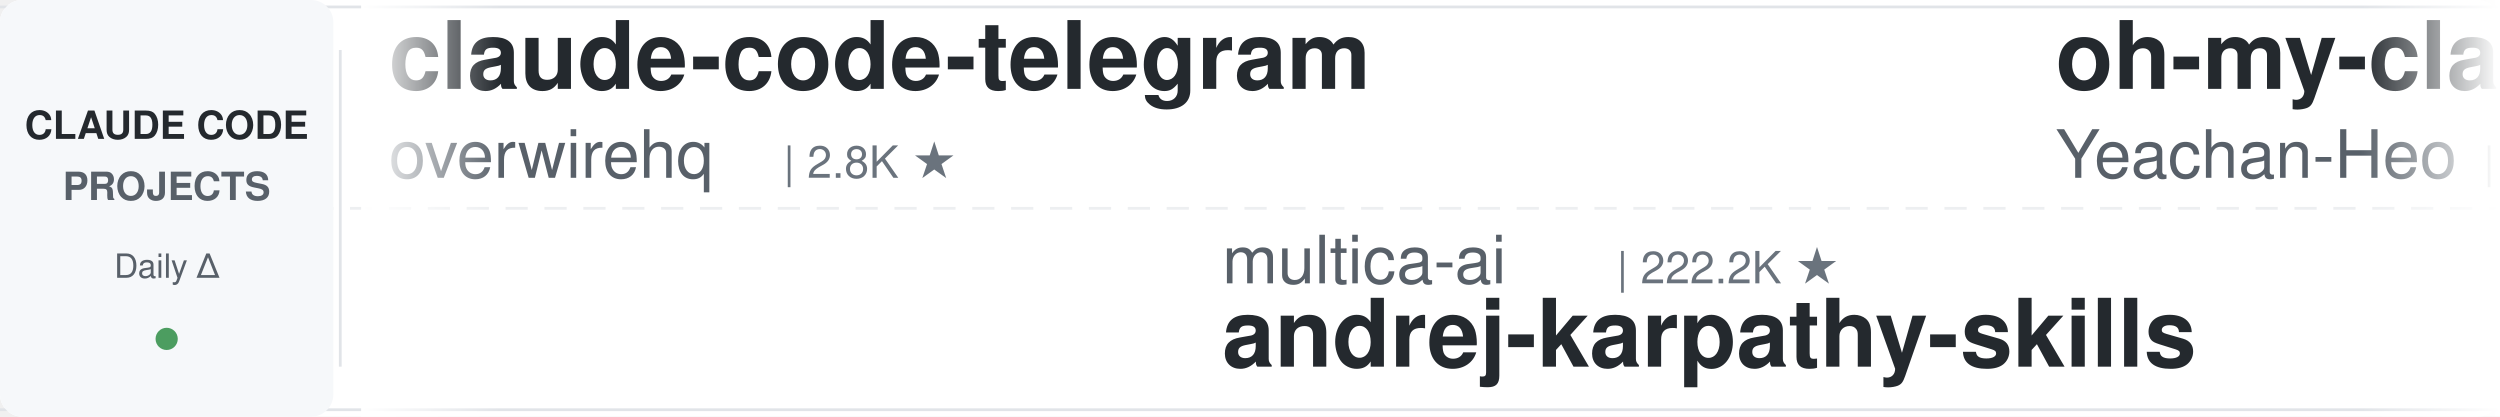
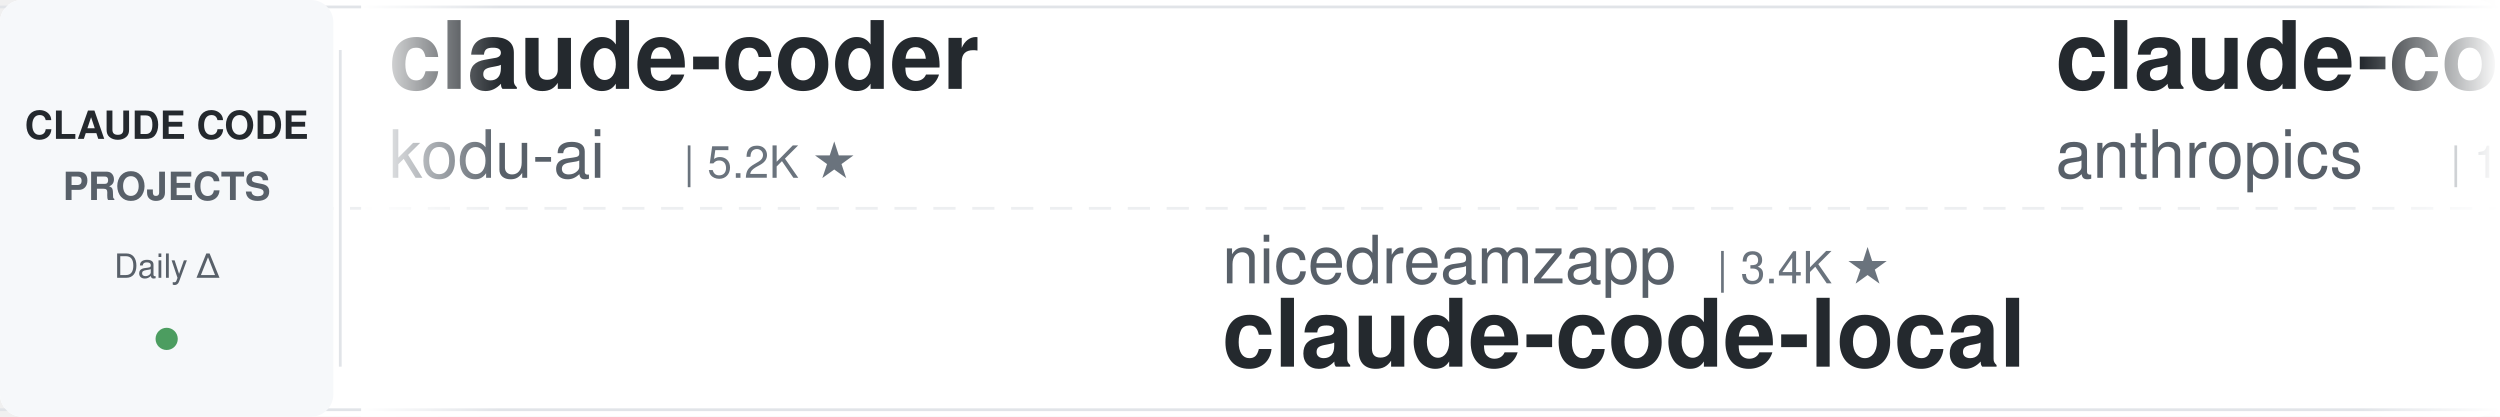
<svg xmlns="http://www.w3.org/2000/svg" width="900" height="150">
  <defs>
    <linearGradient id="leftFade" x1="0%" y1="0%" x2="100%" y2="0%">
      <stop offset="0%" style="stop-color:#ffffff;stop-opacity:1" />
      <stop offset="100%" style="stop-color:#ffffff;stop-opacity:0" />
    </linearGradient>
    <linearGradient id="rightFade" x1="0%" y1="0%" x2="100%" y2="0%">
      <stop offset="0%" style="stop-color:#ffffff;stop-opacity:0" />
      <stop offset="100%" style="stop-color:#ffffff;stop-opacity:1" />
    </linearGradient>
  </defs>
  <rect width="900" height="150" fill="#ffffff" rx="8" />
  <rect x="0" y="2" width="900" height="1" fill="#e1e4e8" />
  <rect x="0" y="147" width="900" height="1" fill="#e1e4e8" />
  <line x1="0" y1="75" x2="900" y2="75" stroke="#e1e4e8" stroke-width="1" stroke-dasharray="8 6" opacity="0.6" />
  <rect x="0" y="0" width="120" height="150" fill="#f6f8fa" rx="8" />
  <text x="60" y="50" font-family="-apple-system, BlinkMacSystemFont, 'Segoe UI', Helvetica, Arial, sans-serif" font-size="14" font-weight="600" fill="#24292e" text-anchor="middle">CLAUDE CODE</text>
  <text x="60" y="72" font-family="-apple-system, BlinkMacSystemFont, 'Segoe UI', Helvetica, Arial, sans-serif" font-size="14" font-weight="600" fill="#586069" text-anchor="middle">PROJECTS</text>
  <text x="60" y="100" font-family="-apple-system, BlinkMacSystemFont, 'Segoe UI', Helvetica, Arial, sans-serif" font-size="12" font-weight="500" fill="#586069" text-anchor="middle">Daily Δ</text>
  <circle cx="60" cy="122" r="4" fill="#22863a" opacity="0.8" />
  <rect x="122" y="18" width="1" height="114" fill="#e1e4e8" />
  <clipPath id="tickerClip">
    <rect x="130" y="0" width="770" height="150" />
  </clipPath>
  <g clip-path="url(#tickerClip)">
    <g id="tickerItems">
      <animateTransform attributeName="transform" attributeType="XML" type="translate" from="0 0" to="-3000 0" dur="54s" repeatCount="indefinite" />
      <g transform="translate(0, 0)">
-         <text x="140" y="32" font-family="-apple-system, BlinkMacSystemFont, 'Segoe UI', Helvetica, Arial, sans-serif" font-size="34" font-weight="600" fill="#24292e">claude-code-telegram</text>
-         <text x="140" y="64" font-family="-apple-system, BlinkMacSystemFont, 'Segoe UI', Helvetica, Arial, sans-serif" font-size="24" font-weight="400" fill="#586069">overwirehq</text>
-         <text x="282" y="64" font-family="-apple-system, BlinkMacSystemFont, 'Segoe UI', Helvetica, Arial, sans-serif" font-size="16" font-weight="500" fill="#6a737d">| 2.8K ★</text>
+         <text x="140" y="32" font-family="-apple-system, BlinkMacSystemFont, 'Segoe UI', Helvetica, Arial, sans-serif" font-size="34" font-weight="600" fill="#24292e">claude-coder</text>
+         <text x="140" y="64" font-family="-apple-system, BlinkMacSystemFont, 'Segoe UI', Helvetica, Arial, sans-serif" font-size="24" font-weight="400" fill="#586069">kodu-ai</text>
+         <text x="246" y="64" font-family="-apple-system, BlinkMacSystemFont, 'Segoe UI', Helvetica, Arial, sans-serif" font-size="16" font-weight="500" fill="#6a737d">| 5.2K ★</text>
      </g>
      <g transform="translate(300, 0)">
-         <text x="140" y="102" font-family="-apple-system, BlinkMacSystemFont, 'Segoe UI', Helvetica, Arial, sans-serif" font-size="24" font-weight="400" fill="#586069">multica-ai</text>
-         <text x="282" y="102" font-family="-apple-system, BlinkMacSystemFont, 'Segoe UI', Helvetica, Arial, sans-serif" font-size="16" font-weight="500" fill="#6a737d">| 222.2K ★</text>
-         <text x="140" y="132" font-family="-apple-system, BlinkMacSystemFont, 'Segoe UI', Helvetica, Arial, sans-serif" font-size="34" font-weight="600" fill="#24292e">andrej-karpathy-skills</text>
+         <text x="140" y="102" font-family="-apple-system, BlinkMacSystemFont, 'Segoe UI', Helvetica, Arial, sans-serif" font-size="24" font-weight="400" fill="#586069">nicedreamzapp</text>
+         <text x="318" y="102" font-family="-apple-system, BlinkMacSystemFont, 'Segoe UI', Helvetica, Arial, sans-serif" font-size="16" font-weight="500" fill="#6a737d">| 3.4K ★</text>
+         <text x="140" y="132" font-family="-apple-system, BlinkMacSystemFont, 'Segoe UI', Helvetica, Arial, sans-serif" font-size="34" font-weight="600" fill="#24292e">claude-code-local</text>
      </g>
      <g transform="translate(600, 0)">
-         <text x="140" y="32" font-family="-apple-system, BlinkMacSystemFont, 'Segoe UI', Helvetica, Arial, sans-serif" font-size="34" font-weight="600" fill="#24292e">oh-my-claudecode</text>
-         <text x="140" y="64" font-family="-apple-system, BlinkMacSystemFont, 'Segoe UI', Helvetica, Arial, sans-serif" font-size="24" font-weight="400" fill="#586069">Yeachan-Heo</text>
-         <text x="294" y="64" font-family="-apple-system, BlinkMacSystemFont, 'Segoe UI', Helvetica, Arial, sans-serif" font-size="16" font-weight="500" fill="#6a737d">| 40.2K ★</text>
+         <text x="140" y="32" font-family="-apple-system, BlinkMacSystemFont, 'Segoe UI', Helvetica, Arial, sans-serif" font-size="34" font-weight="600" fill="#24292e">claude-code-base-action</text>
+         <text x="140" y="64" font-family="-apple-system, BlinkMacSystemFont, 'Segoe UI', Helvetica, Arial, sans-serif" font-size="24" font-weight="400" fill="#586069">anthropics</text>
+         <text x="282" y="64" font-family="-apple-system, BlinkMacSystemFont, 'Segoe UI', Helvetica, Arial, sans-serif" font-size="16" font-weight="500" fill="#6a737d">| 1.0K ★</text>
      </g>
      <g transform="translate(900, 0)">
-         <text x="140" y="102" font-family="-apple-system, BlinkMacSystemFont, 'Segoe UI', Helvetica, Arial, sans-serif" font-size="24" font-weight="400" fill="#586069">anthropics</text>
-         <text x="282" y="102" font-family="-apple-system, BlinkMacSystemFont, 'Segoe UI', Helvetica, Arial, sans-serif" font-size="16" font-weight="500" fill="#6a737d">| 6.5K ★</text>
-         <text x="140" y="132" font-family="-apple-system, BlinkMacSystemFont, 'Segoe UI', Helvetica, Arial, sans-serif" font-size="34" font-weight="600" fill="#24292e">claude-code-security-rev...</text>
+         <text x="140" y="102" font-family="-apple-system, BlinkMacSystemFont, 'Segoe UI', Helvetica, Arial, sans-serif" font-size="24" font-weight="400" fill="#586069">pedrohcgs</text>
+         <text x="270" y="102" font-family="-apple-system, BlinkMacSystemFont, 'Segoe UI', Helvetica, Arial, sans-serif" font-size="16" font-weight="500" fill="#6a737d">| 1.7K ★</text>
+         <text x="140" y="132" font-family="-apple-system, BlinkMacSystemFont, 'Segoe UI', Helvetica, Arial, sans-serif" font-size="34" font-weight="600" fill="#24292e">claude-code-my-workflow</text>
      </g>
      <g transform="translate(1200, 0)">
-         <text x="140" y="32" font-family="-apple-system, BlinkMacSystemFont, 'Segoe UI', Helvetica, Arial, sans-serif" font-size="34" font-weight="600" fill="#24292e">claude-code-spec-workflo...</text>
-         <text x="140" y="64" font-family="-apple-system, BlinkMacSystemFont, 'Segoe UI', Helvetica, Arial, sans-serif" font-size="24" font-weight="400" fill="#586069">Pimzino</text>
-         <text x="246" y="64" font-family="-apple-system, BlinkMacSystemFont, 'Segoe UI', Helvetica, Arial, sans-serif" font-size="16" font-weight="500" fill="#6a737d">| 3.9K ★</text>
+         <text x="140" y="32" font-family="-apple-system, BlinkMacSystemFont, 'Segoe UI', Helvetica, Arial, sans-serif" font-size="34" font-weight="600" fill="#24292e">claude-code-analysis</text>
+         <text x="140" y="64" font-family="-apple-system, BlinkMacSystemFont, 'Segoe UI', Helvetica, Arial, sans-serif" font-size="24" font-weight="400" fill="#586069">liuup</text>
+         <text x="222" y="64" font-family="-apple-system, BlinkMacSystemFont, 'Segoe UI', Helvetica, Arial, sans-serif" font-size="16" font-weight="500" fill="#6a737d">| 4.0K ★</text>
      </g>
      <g transform="translate(1500, 0)">
-         <text x="140" y="102" font-family="-apple-system, BlinkMacSystemFont, 'Segoe UI', Helvetica, Arial, sans-serif" font-size="24" font-weight="400" fill="#586069">davila7</text>
-         <text x="246" y="102" font-family="-apple-system, BlinkMacSystemFont, 'Segoe UI', Helvetica, Arial, sans-serif" font-size="16" font-weight="500" fill="#6a737d">| 32.8K ★</text>
-         <text x="140" y="132" font-family="-apple-system, BlinkMacSystemFont, 'Segoe UI', Helvetica, Arial, sans-serif" font-size="34" font-weight="600" fill="#24292e">claude-code-templates</text>
+         <text x="140" y="102" font-family="-apple-system, BlinkMacSystemFont, 'Segoe UI', Helvetica, Arial, sans-serif" font-size="24" font-weight="400" fill="#586069">SeemSeam</text>
+         <text x="258" y="102" font-family="-apple-system, BlinkMacSystemFont, 'Segoe UI', Helvetica, Arial, sans-serif" font-size="16" font-weight="500" fill="#6a737d">| 3.6K ★</text>
+         <text x="140" y="132" font-family="-apple-system, BlinkMacSystemFont, 'Segoe UI', Helvetica, Arial, sans-serif" font-size="34" font-weight="600" fill="#24292e">claude_codex_bridge</text>
      </g>
      <g transform="translate(1800, 0)">
-         <text x="140" y="32" font-family="-apple-system, BlinkMacSystemFont, 'Segoe UI', Helvetica, Arial, sans-serif" font-size="34" font-weight="600" fill="#24292e">claude-code-skills</text>
-         <text x="140" y="64" font-family="-apple-system, BlinkMacSystemFont, 'Segoe UI', Helvetica, Arial, sans-serif" font-size="24" font-weight="400" fill="#586069">daymade</text>
-         <text x="246" y="64" font-family="-apple-system, BlinkMacSystemFont, 'Segoe UI', Helvetica, Arial, sans-serif" font-size="16" font-weight="500" fill="#6a737d">| 1.5K ★</text>
+         <text x="140" y="32" font-family="-apple-system, BlinkMacSystemFont, 'Segoe UI', Helvetica, Arial, sans-serif" font-size="34" font-weight="600" fill="#24292e">claude-code-guide</text>
+         <text x="140" y="64" font-family="-apple-system, BlinkMacSystemFont, 'Segoe UI', Helvetica, Arial, sans-serif" font-size="24" font-weight="400" fill="#586069">Cranot</text>
+         <text x="234" y="64" font-family="-apple-system, BlinkMacSystemFont, 'Segoe UI', Helvetica, Arial, sans-serif" font-size="16" font-weight="500" fill="#6a737d">| 2.9K ★</text>
      </g>
      <g transform="translate(2100, 0)">
-         <text x="140" y="102" font-family="-apple-system, BlinkMacSystemFont, 'Segoe UI', Helvetica, Arial, sans-serif" font-size="24" font-weight="400" fill="#586069">affaan-m</text>
-         <text x="258" y="102" font-family="-apple-system, BlinkMacSystemFont, 'Segoe UI', Helvetica, Arial, sans-serif" font-size="16" font-weight="500" fill="#6a737d">| 286.1K ★</text>
-         <text x="140" y="132" font-family="-apple-system, BlinkMacSystemFont, 'Segoe UI', Helvetica, Arial, sans-serif" font-size="34" font-weight="600" fill="#24292e">ECC</text>
+         <text x="140" y="102" font-family="-apple-system, BlinkMacSystemFont, 'Segoe UI', Helvetica, Arial, sans-serif" font-size="24" font-weight="400" fill="#586069">krusemediallc</text>
+         <text x="318" y="102" font-family="-apple-system, BlinkMacSystemFont, 'Segoe UI', Helvetica, Arial, sans-serif" font-size="16" font-weight="500" fill="#6a737d">| 1.6K ★</text>
+         <text x="140" y="132" font-family="-apple-system, BlinkMacSystemFont, 'Segoe UI', Helvetica, Arial, sans-serif" font-size="34" font-weight="600" fill="#24292e">arcads-claude-code</text>
      </g>
      <g transform="translate(2400, 0)">
-         <text x="140" y="32" font-family="-apple-system, BlinkMacSystemFont, 'Segoe UI', Helvetica, Arial, sans-serif" font-size="34" font-weight="600" fill="#24292e">claude-code-source</text>
-         <text x="140" y="64" font-family="-apple-system, BlinkMacSystemFont, 'Segoe UI', Helvetica, Arial, sans-serif" font-size="24" font-weight="400" fill="#586069">JrCx7scC</text>
-         <text x="258" y="64" font-family="-apple-system, BlinkMacSystemFont, 'Segoe UI', Helvetica, Arial, sans-serif" font-size="16" font-weight="500" fill="#6a737d">| 376 ★</text>
+         <text x="140" y="32" font-family="-apple-system, BlinkMacSystemFont, 'Segoe UI', Helvetica, Arial, sans-serif" font-size="34" font-weight="600" fill="#24292e">claude-code-settings</text>
+         <text x="140" y="64" font-family="-apple-system, BlinkMacSystemFont, 'Segoe UI', Helvetica, Arial, sans-serif" font-size="24" font-weight="400" fill="#586069">feiskyer</text>
+         <text x="258" y="64" font-family="-apple-system, BlinkMacSystemFont, 'Segoe UI', Helvetica, Arial, sans-serif" font-size="16" font-weight="500" fill="#6a737d">| 1.7K ★</text>
      </g>
      <g transform="translate(2700, 0)">
-         <text x="140" y="102" font-family="-apple-system, BlinkMacSystemFont, 'Segoe UI', Helvetica, Arial, sans-serif" font-size="24" font-weight="400" fill="#586069">andrew-kramer-inno</text>
-         <text x="378" y="102" font-family="-apple-system, BlinkMacSystemFont, 'Segoe UI', Helvetica, Arial, sans-serif" font-size="16" font-weight="500" fill="#6a737d">| 593 ★</text>
-         <text x="140" y="132" font-family="-apple-system, BlinkMacSystemFont, 'Segoe UI', Helvetica, Arial, sans-serif" font-size="34" font-weight="600" fill="#24292e">claude-code-source-build</text>
+         <text x="140" y="102" font-family="-apple-system, BlinkMacSystemFont, 'Segoe UI', Helvetica, Arial, sans-serif" font-size="24" font-weight="400" fill="#586069">luyao618</text>
+         <text x="258" y="102" font-family="-apple-system, BlinkMacSystemFont, 'Segoe UI', Helvetica, Arial, sans-serif" font-size="16" font-weight="500" fill="#6a737d">| 1.7K ★</text>
+         <text x="140" y="132" font-family="-apple-system, BlinkMacSystemFont, 'Segoe UI', Helvetica, Arial, sans-serif" font-size="34" font-weight="600" fill="#24292e">Claude-Code-Source-Study</text>
      </g>
      <g transform="translate(3000, 0)">
-         <text x="140" y="32" font-family="-apple-system, BlinkMacSystemFont, 'Segoe UI', Helvetica, Arial, sans-serif" font-size="34" font-weight="600" fill="#24292e">claude-code-telegram</text>
-         <text x="140" y="64" font-family="-apple-system, BlinkMacSystemFont, 'Segoe UI', Helvetica, Arial, sans-serif" font-size="24" font-weight="400" fill="#586069">overwirehq</text>
-         <text x="282" y="64" font-family="-apple-system, BlinkMacSystemFont, 'Segoe UI', Helvetica, Arial, sans-serif" font-size="16" font-weight="500" fill="#6a737d">| 2.8K ★</text>
+         <text x="140" y="32" font-family="-apple-system, BlinkMacSystemFont, 'Segoe UI', Helvetica, Arial, sans-serif" font-size="34" font-weight="600" fill="#24292e">claude-coder</text>
+         <text x="140" y="64" font-family="-apple-system, BlinkMacSystemFont, 'Segoe UI', Helvetica, Arial, sans-serif" font-size="24" font-weight="400" fill="#586069">kodu-ai</text>
+         <text x="246" y="64" font-family="-apple-system, BlinkMacSystemFont, 'Segoe UI', Helvetica, Arial, sans-serif" font-size="16" font-weight="500" fill="#6a737d">| 5.2K ★</text>
      </g>
      <g transform="translate(3300, 0)">
-         <text x="140" y="102" font-family="-apple-system, BlinkMacSystemFont, 'Segoe UI', Helvetica, Arial, sans-serif" font-size="24" font-weight="400" fill="#586069">multica-ai</text>
-         <text x="282" y="102" font-family="-apple-system, BlinkMacSystemFont, 'Segoe UI', Helvetica, Arial, sans-serif" font-size="16" font-weight="500" fill="#6a737d">| 222.2K ★</text>
-         <text x="140" y="132" font-family="-apple-system, BlinkMacSystemFont, 'Segoe UI', Helvetica, Arial, sans-serif" font-size="34" font-weight="600" fill="#24292e">andrej-karpathy-skills</text>
+         <text x="140" y="102" font-family="-apple-system, BlinkMacSystemFont, 'Segoe UI', Helvetica, Arial, sans-serif" font-size="24" font-weight="400" fill="#586069">nicedreamzapp</text>
+         <text x="318" y="102" font-family="-apple-system, BlinkMacSystemFont, 'Segoe UI', Helvetica, Arial, sans-serif" font-size="16" font-weight="500" fill="#6a737d">| 3.4K ★</text>
+         <text x="140" y="132" font-family="-apple-system, BlinkMacSystemFont, 'Segoe UI', Helvetica, Arial, sans-serif" font-size="34" font-weight="600" fill="#24292e">claude-code-local</text>
      </g>
      <g transform="translate(3600, 0)">
-         <text x="140" y="32" font-family="-apple-system, BlinkMacSystemFont, 'Segoe UI', Helvetica, Arial, sans-serif" font-size="34" font-weight="600" fill="#24292e">oh-my-claudecode</text>
-         <text x="140" y="64" font-family="-apple-system, BlinkMacSystemFont, 'Segoe UI', Helvetica, Arial, sans-serif" font-size="24" font-weight="400" fill="#586069">Yeachan-Heo</text>
-         <text x="294" y="64" font-family="-apple-system, BlinkMacSystemFont, 'Segoe UI', Helvetica, Arial, sans-serif" font-size="16" font-weight="500" fill="#6a737d">| 40.2K ★</text>
+         <text x="140" y="32" font-family="-apple-system, BlinkMacSystemFont, 'Segoe UI', Helvetica, Arial, sans-serif" font-size="34" font-weight="600" fill="#24292e">claude-code-base-action</text>
+         <text x="140" y="64" font-family="-apple-system, BlinkMacSystemFont, 'Segoe UI', Helvetica, Arial, sans-serif" font-size="24" font-weight="400" fill="#586069">anthropics</text>
+         <text x="282" y="64" font-family="-apple-system, BlinkMacSystemFont, 'Segoe UI', Helvetica, Arial, sans-serif" font-size="16" font-weight="500" fill="#6a737d">| 1.0K ★</text>
      </g>
      <g transform="translate(3900, 0)">
-         <text x="140" y="102" font-family="-apple-system, BlinkMacSystemFont, 'Segoe UI', Helvetica, Arial, sans-serif" font-size="24" font-weight="400" fill="#586069">anthropics</text>
-         <text x="282" y="102" font-family="-apple-system, BlinkMacSystemFont, 'Segoe UI', Helvetica, Arial, sans-serif" font-size="16" font-weight="500" fill="#6a737d">| 6.5K ★</text>
-         <text x="140" y="132" font-family="-apple-system, BlinkMacSystemFont, 'Segoe UI', Helvetica, Arial, sans-serif" font-size="34" font-weight="600" fill="#24292e">claude-code-security-rev...</text>
+         <text x="140" y="102" font-family="-apple-system, BlinkMacSystemFont, 'Segoe UI', Helvetica, Arial, sans-serif" font-size="24" font-weight="400" fill="#586069">pedrohcgs</text>
+         <text x="270" y="102" font-family="-apple-system, BlinkMacSystemFont, 'Segoe UI', Helvetica, Arial, sans-serif" font-size="16" font-weight="500" fill="#6a737d">| 1.7K ★</text>
+         <text x="140" y="132" font-family="-apple-system, BlinkMacSystemFont, 'Segoe UI', Helvetica, Arial, sans-serif" font-size="34" font-weight="600" fill="#24292e">claude-code-my-workflow</text>
      </g>
    </g>
  </g>
  <rect x="130" y="0" width="50" height="150" fill="url(#leftFade)" />
  <rect x="850" y="0" width="50" height="150" fill="url(#rightFade)" />
</svg>
